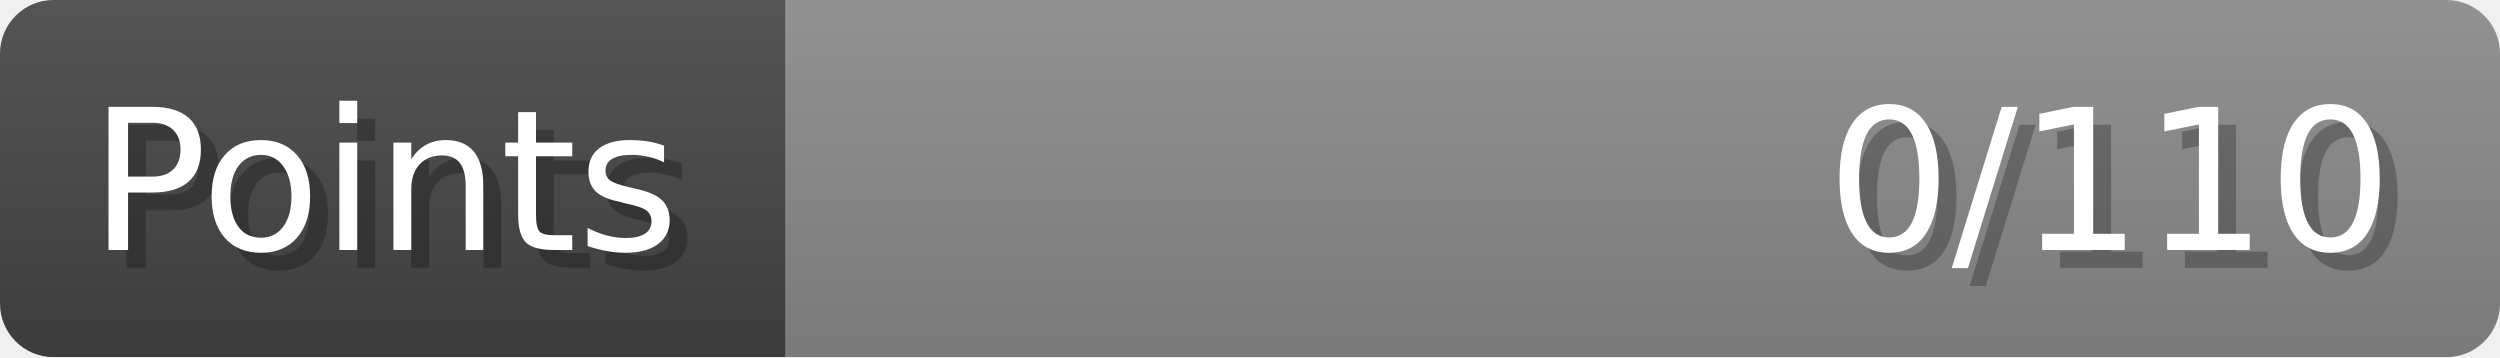
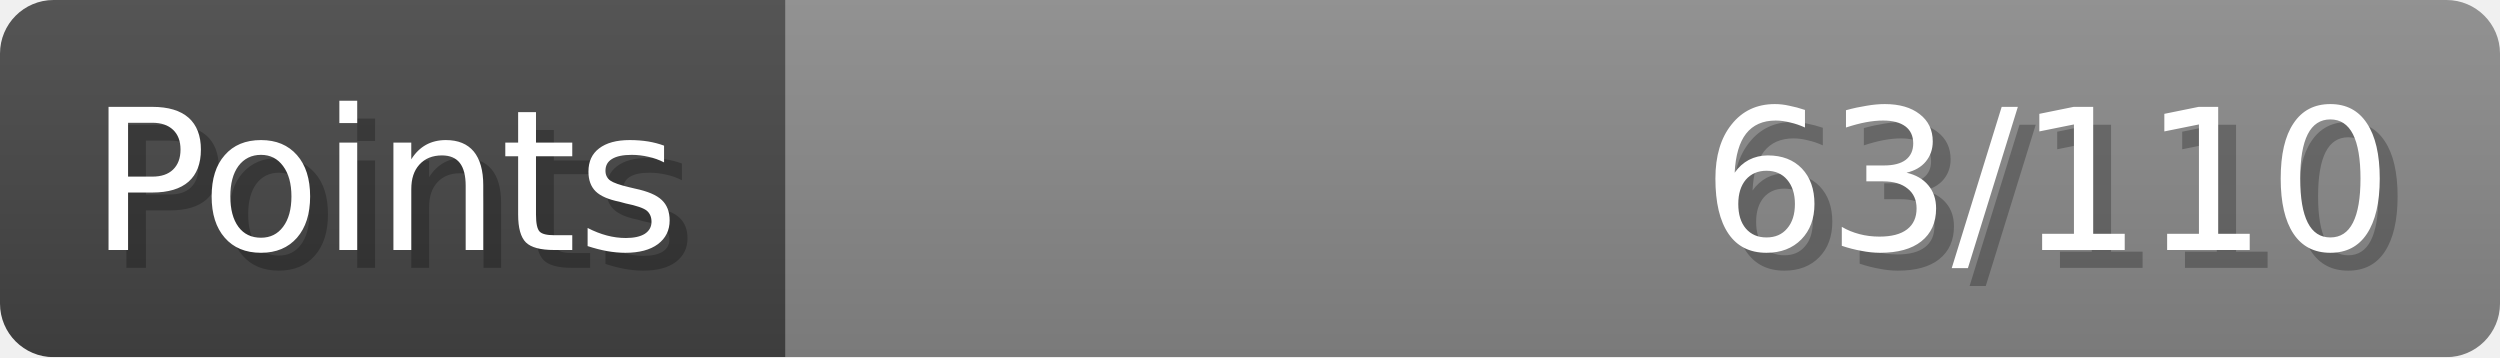
- <svg xmlns="http://www.w3.org/2000/svg" width="140px" height="20px" role="img" aria-label="Points: 0/110">
+ <svg xmlns="http://www.w3.org/2000/svg" width="140px" height="20px" role="img" aria-label="Points: 63/110">
  <linearGradient id="a" x2="0" y2="100%">
    <stop offset="0" stop-opacity=".1" stop-color="#EEE" />
    <stop offset="1" stop-opacity=".1" />
  </linearGradient>
  <mask id="m">
    <rect width="100%" height="100%" rx="3" fill="#FFF" />
  </mask>
  <g mask="url(#m)">
    <rect x="0" y="0" width="44" height="20" fill="#444" />
    <svg x="44" y="0" width="96" height="20">
      <rect width="100%" height="100%" fill="#888888" />
      <rect width="0%" height="100%" fill="#33CC11" transform="">
-         <animate attributeName="width" begin="0.5s" dur="600ms" from="0%" to="0%" repeatCount="1" fill="freeze" calcMode="spline" keyTimes="0; 1" keySplines="0.3, 0.61, 0.355, 1" />
+         <animate attributeName="width" begin="0.5s" dur="600ms" from="0%" to="57%" repeatCount="1" fill="freeze" calcMode="spline" keyTimes="0; 1" keySplines="0.3, 0.61, 0.355, 1" />
      </rect>
    </svg>
    <rect width="140" height="20" fill="url(#a)" />
  </g>
  <g aria-hidden="true" font-size="11" font-family="Verdana, DejaVu Sans, sans-serif" fill="#FFFFFF">
    <text x="6" y="15" fill="#000" opacity="0.25">Points</text>
    <text x="5" y="14">Points</text>
-     <text x="135" y="15" fill="#000" opacity="0.25" text-anchor="end">0/110</text>
-     <text x="134" y="14" text-anchor="end">0/110</text>
+     <text x="135" y="15" fill="#000" opacity="0.25" text-anchor="end">63/110</text>
+     <text x="134" y="14" text-anchor="end">63/110</text>
  </g>
</svg>
